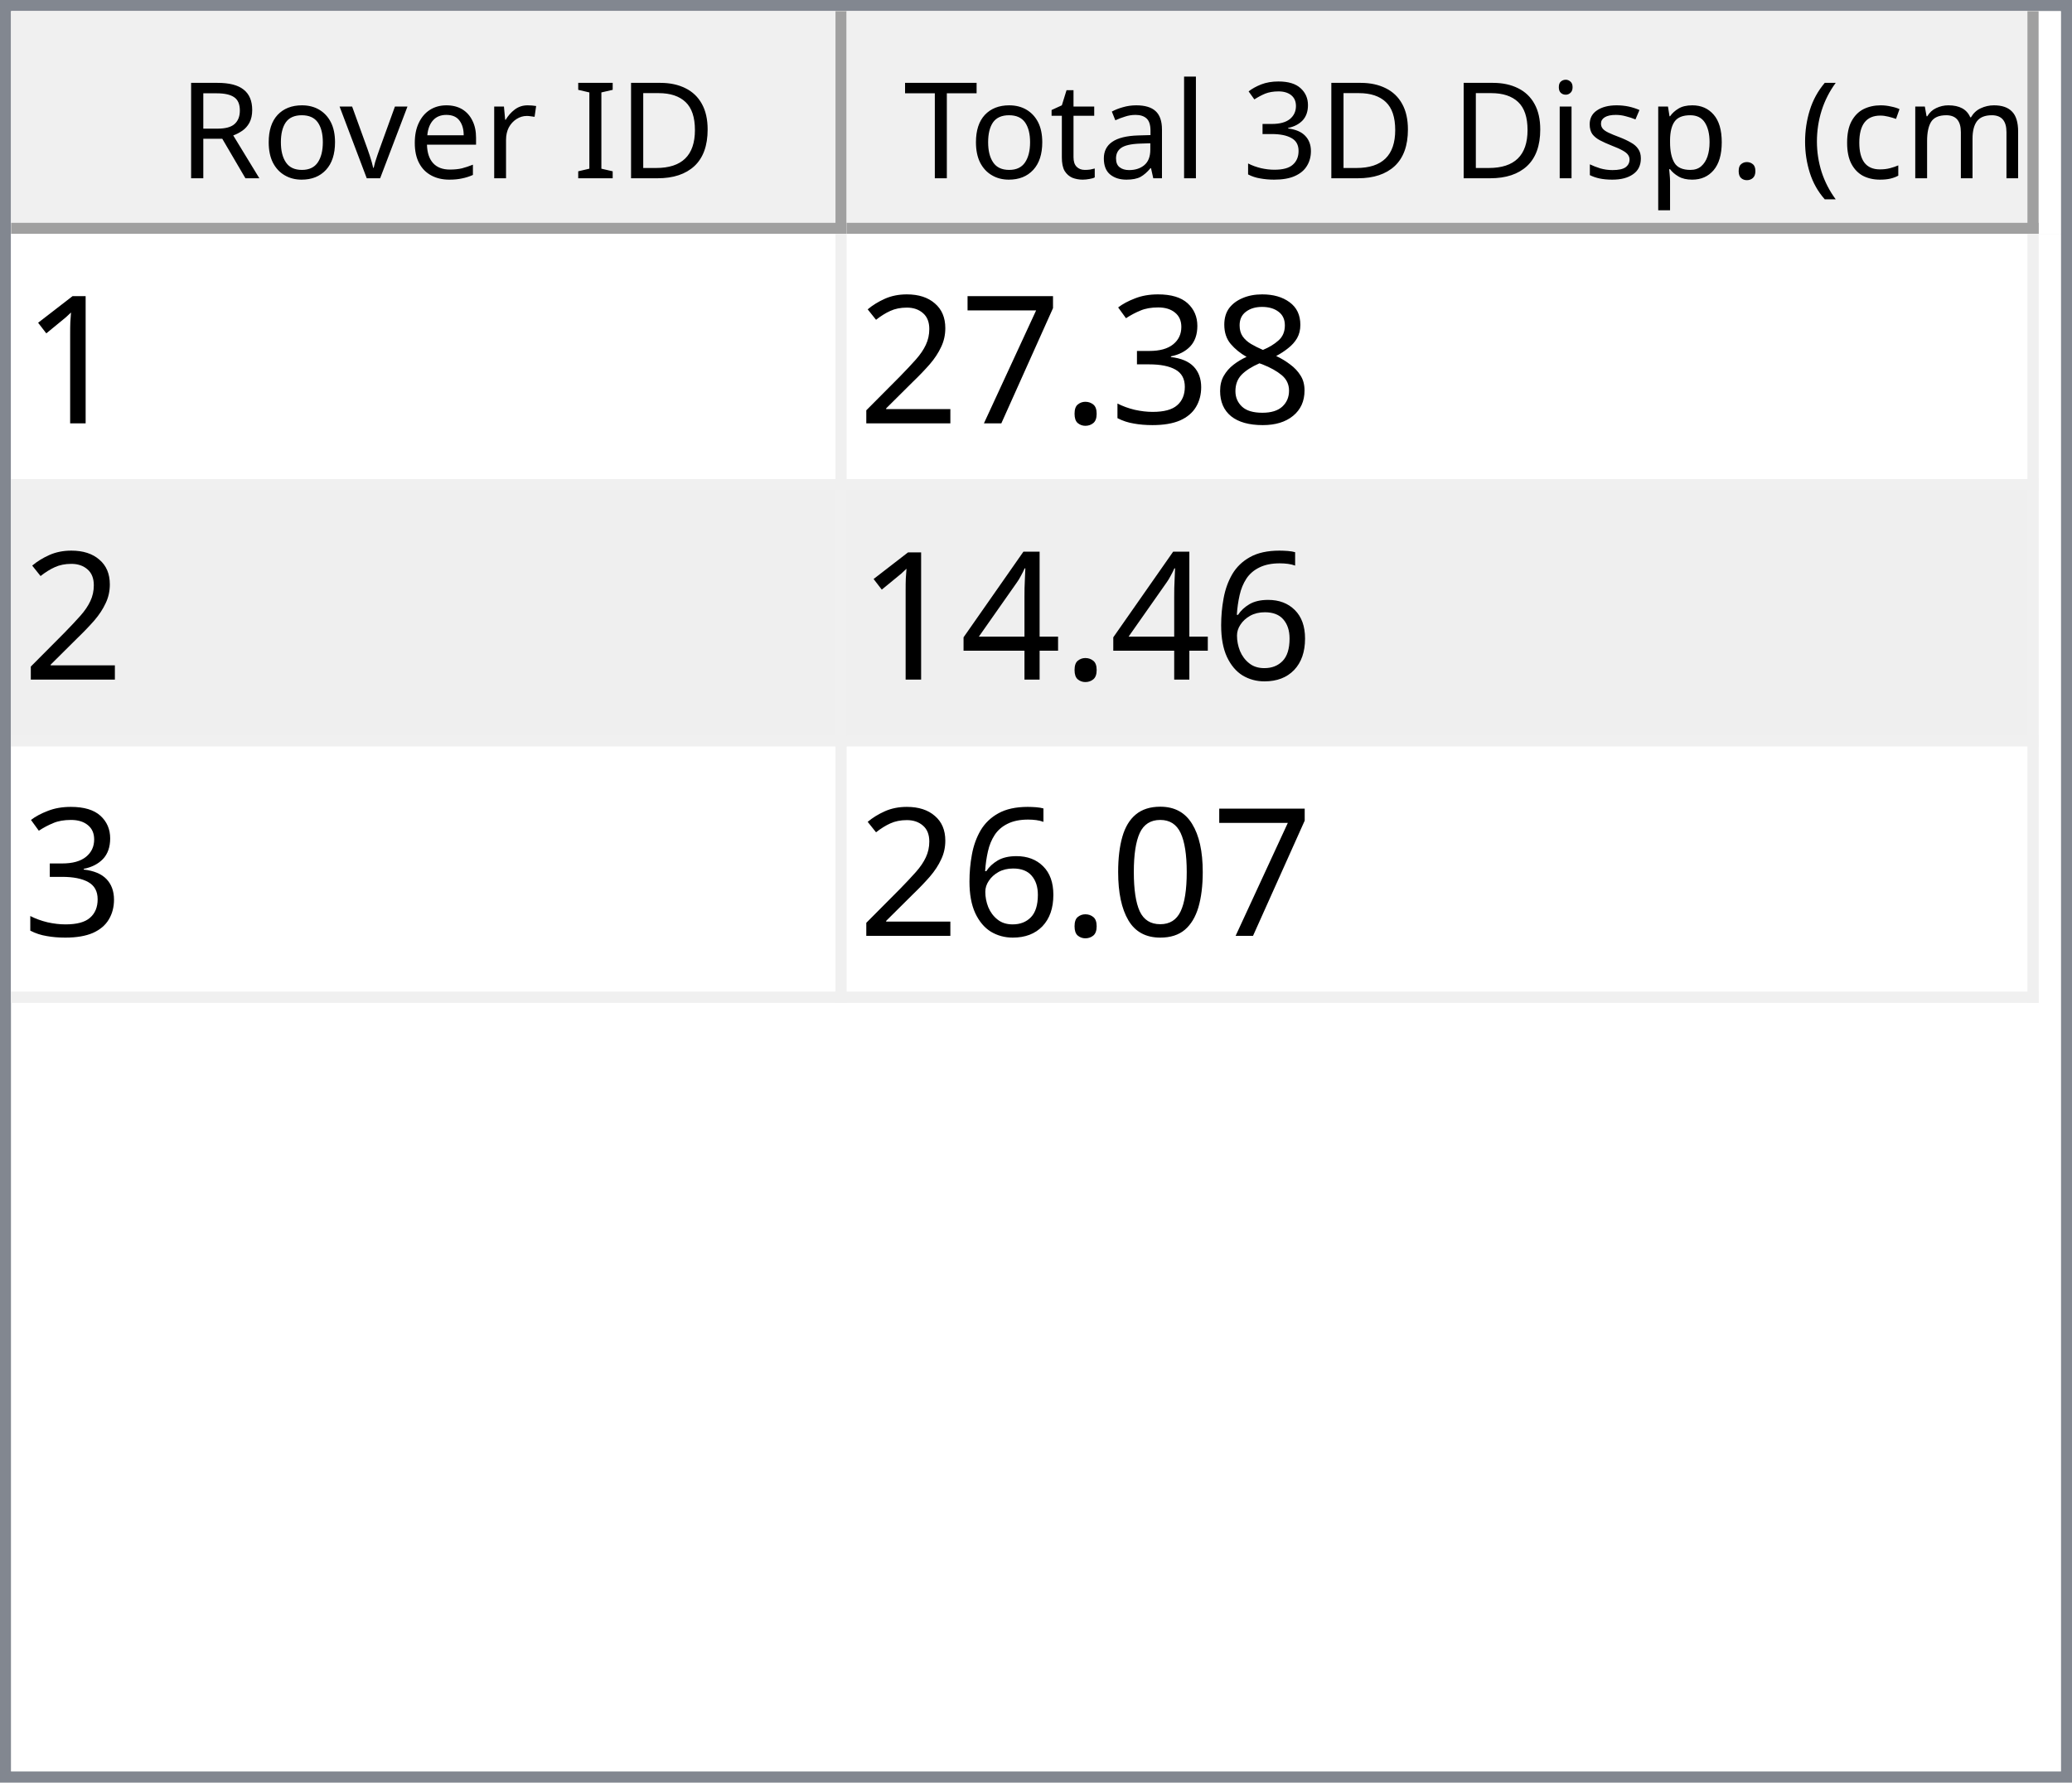
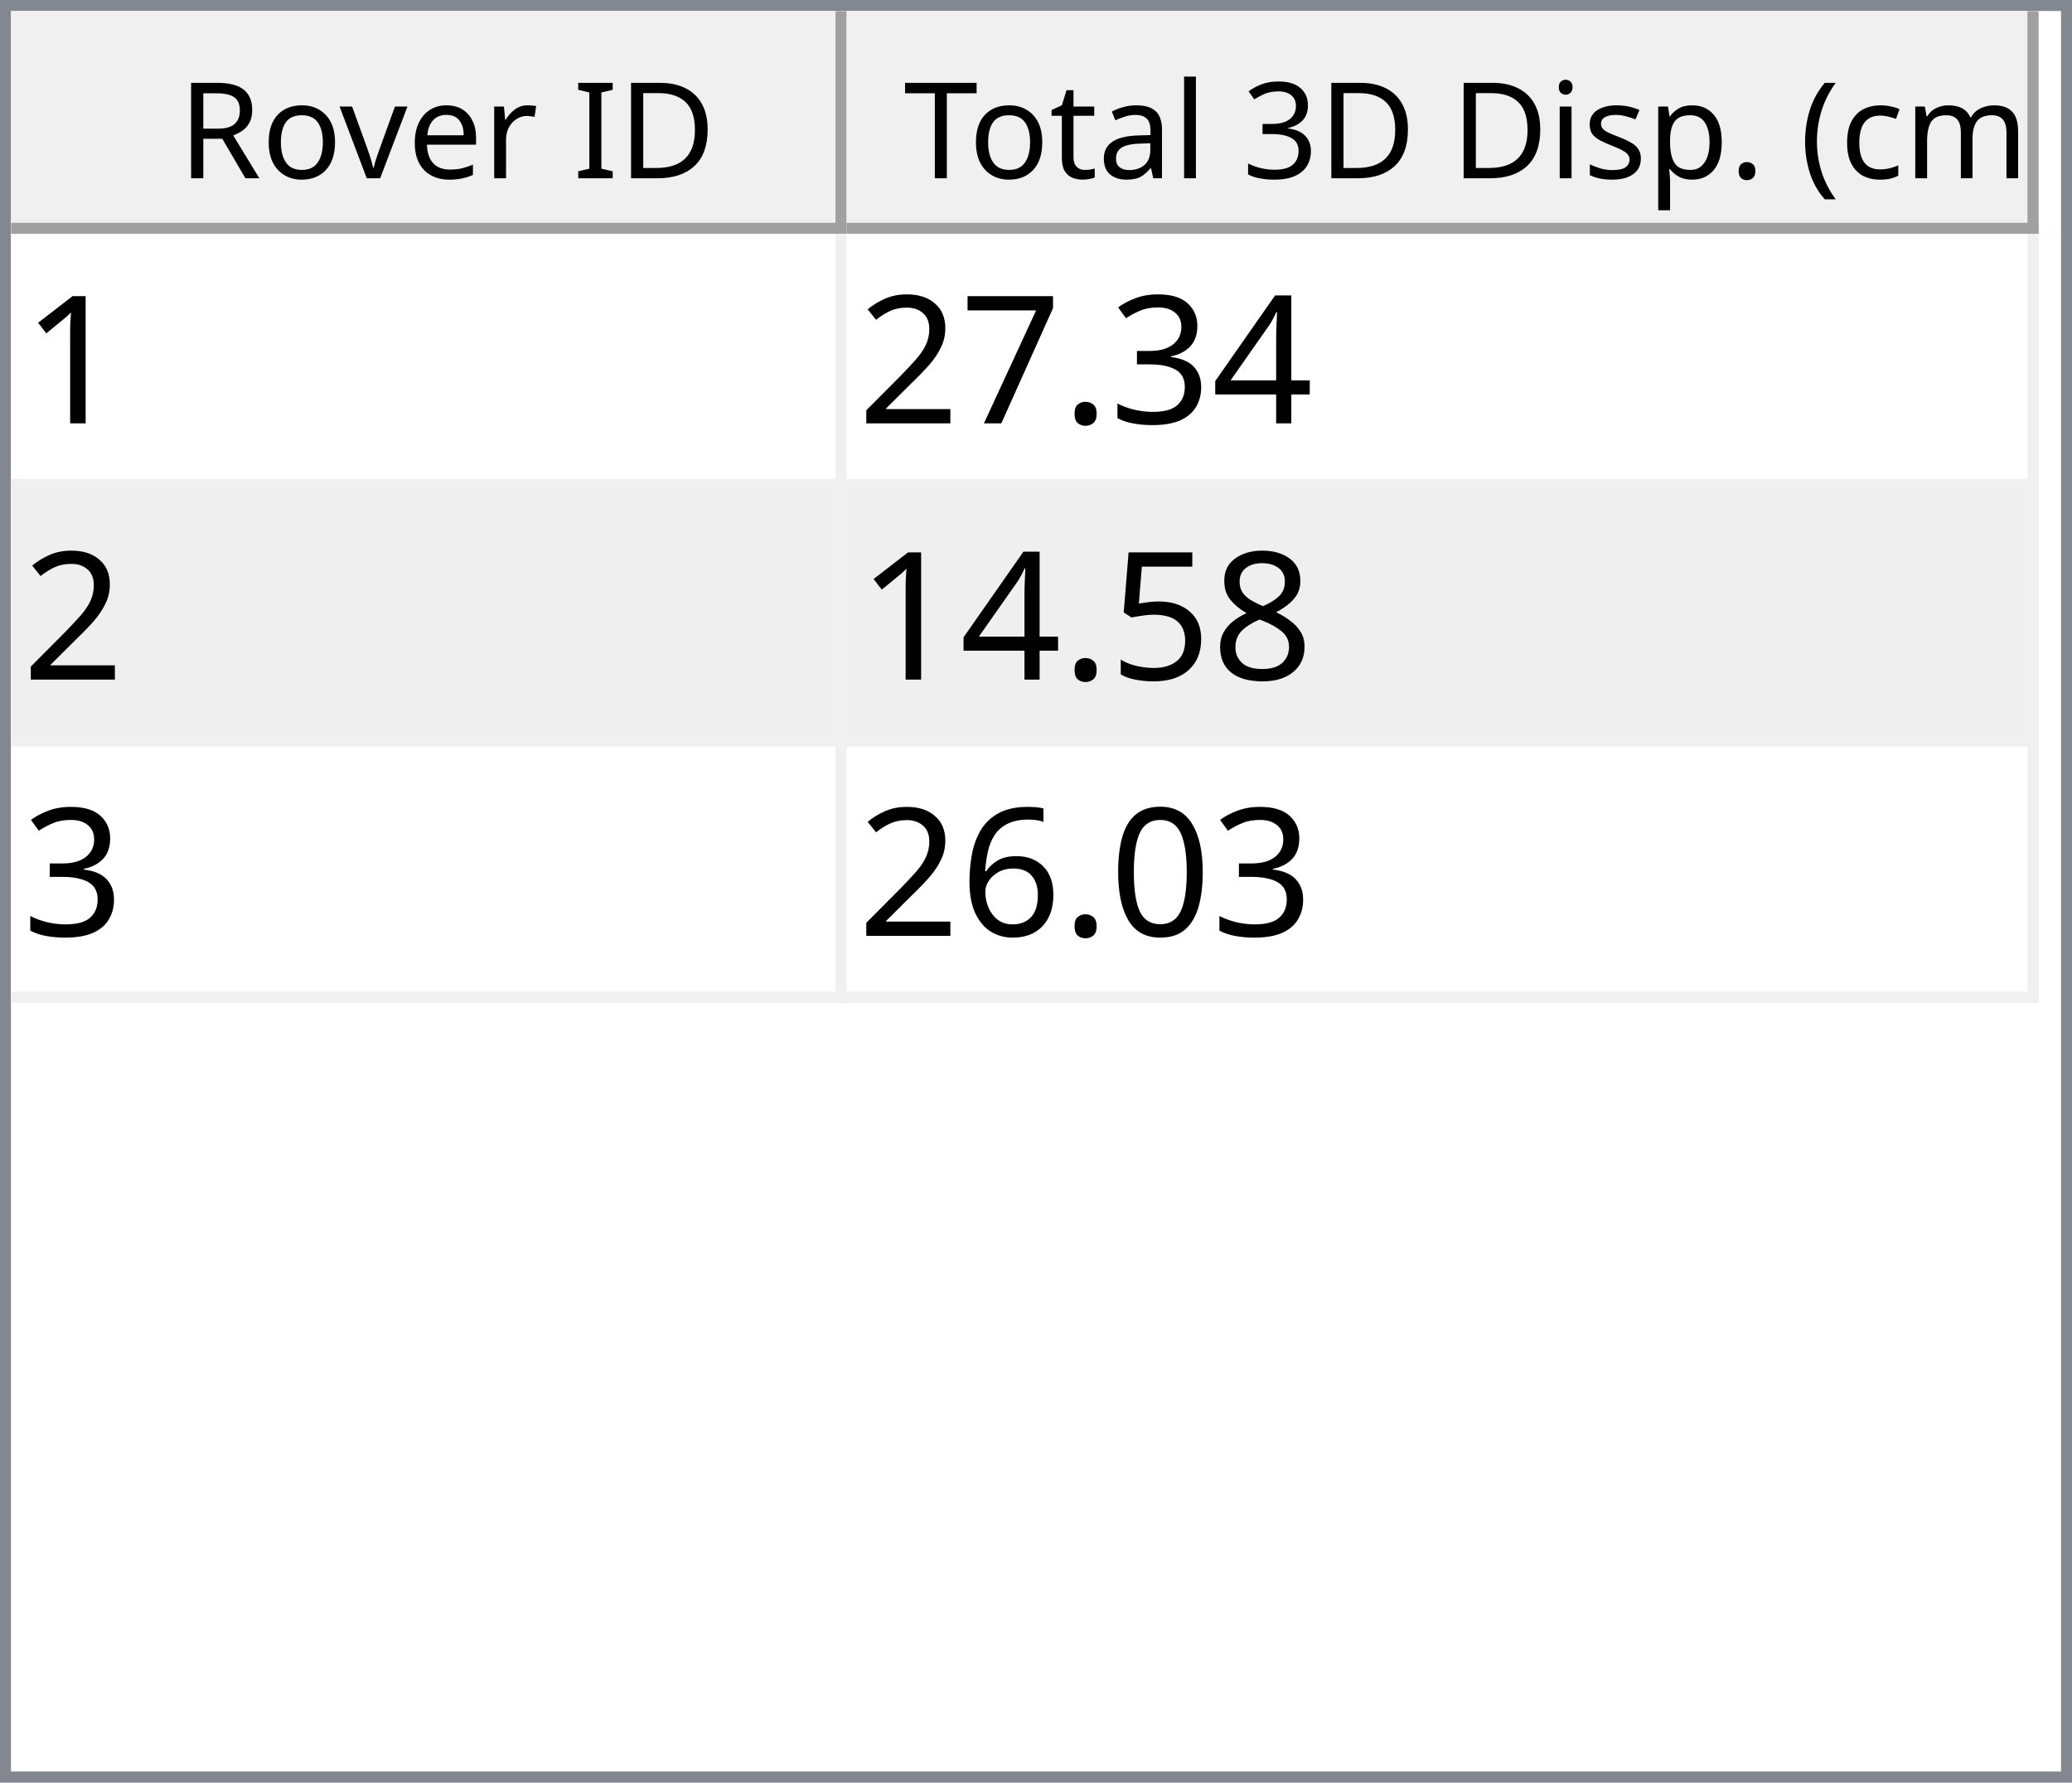
<svg xmlns="http://www.w3.org/2000/svg" style="fill-opacity:1; color-rendering:auto; color-interpolation:auto; text-rendering:auto; stroke:black; stroke-linecap:square; stroke-miterlimit:10; shape-rendering:auto; stroke-opacity:1; fill:black; stroke-dasharray:none; font-weight:normal; stroke-width:1; font-family:'Dialog'; font-style:normal; stroke-linejoin:miter; font-size:12px; stroke-dashoffset:0; image-rendering:auto;" width="186" height="160">
  <defs id="genericDefs" />
  <g>
    <defs id="defs1">
      <clipPath clipPathUnits="userSpaceOnUse" id="clipPath1">
        <path d="M0 0 L186 0 L186 160 L0 160 L0 0 Z" />
      </clipPath>
      <clipPath clipPathUnits="userSpaceOnUse" id="clipPath2">
        <path d="M0 0 L0 160 L186 160 L186 0 Z" />
      </clipPath>
      <clipPath clipPathUnits="userSpaceOnUse" id="clipPath3">
        <path d="M0 0 L0 20 L184 20 L184 0 Z" />
      </clipPath>
      <clipPath clipPathUnits="userSpaceOnUse" id="clipPath4">
        <path d="M0 0 L0 20 L75 20 L75 0 Z" />
      </clipPath>
      <clipPath clipPathUnits="userSpaceOnUse" id="clipPath5">
        <path d="M1 1 L1 19 L74 19 L74 1 Z" />
      </clipPath>
      <clipPath clipPathUnits="userSpaceOnUse" id="clipPath6">
        <path d="M0 0 L0 18 L73 18 L73 0 Z" />
      </clipPath>
      <clipPath clipPathUnits="userSpaceOnUse" id="clipPath7">
        <path d="M-0.5 -0.5 L-0.5 19.5 L74.5 19.5 L74.5 -0.5 Z" />
      </clipPath>
      <clipPath clipPathUnits="userSpaceOnUse" id="clipPath8">
        <path d="M0 0 L0 20 L107 20 L107 0 Z" />
      </clipPath>
      <clipPath clipPathUnits="userSpaceOnUse" id="clipPath9">
        <path d="M1 1 L1 19 L106 19 L106 1 Z" />
      </clipPath>
      <clipPath clipPathUnits="userSpaceOnUse" id="clipPath10">
        <path d="M0 0 L0 18 L105 18 L105 0 Z" />
      </clipPath>
      <clipPath clipPathUnits="userSpaceOnUse" id="clipPath11">
        <path d="M-0.5 -0.5 L-0.5 19.5 L106.5 19.5 L106.5 -0.5 Z" />
      </clipPath>
      <clipPath clipPathUnits="userSpaceOnUse" id="clipPath12">
        <path d="M0 0 L0 138 L184 138 L184 0 Z" />
      </clipPath>
      <clipPath clipPathUnits="userSpaceOnUse" id="clipPath13">
        <path d="M0 0 L0 69 L182 69 L182 0 Z" />
      </clipPath>
      <clipPath clipPathUnits="userSpaceOnUse" id="clipPath14">
        <path d="M-0.5 -0.5 L-0.5 68.5 L181.5 68.5 L181.5 -0.5 Z" />
      </clipPath>
      <clipPath clipPathUnits="userSpaceOnUse" id="clipPath15">
        <path d="M0 0 L0 22 L74 22 L74 0 Z" />
      </clipPath>
      <clipPath clipPathUnits="userSpaceOnUse" id="clipPath16">
        <path d="M0 0 L0 22 L106 22 L106 0 Z" />
      </clipPath>
      <font horiz-adv-x="64.551" id="font1">
        <font-face ascent="107.91" descent="25.098" units-per-em="100" style="font-style:normal; font-family:Segoe UI; font-weight:normal;" />
        <missing-glyph horiz-adv-x="64.551" d="M8.109 0 L8.109 68.266 L56.453 68.266 L56.453 0 L8.109 0 ZM15.328 7.234 L49.219 7.234 L49.219 61.031 L15.328 61.031 L15.328 7.234 Z" />
        <glyph unicode="D" horiz-adv-x="70.117" d="M9.188 0 L9.188 70.016 L28.516 70.016 Q65.531 70.016 65.531 35.891 Q65.531 19.672 55.25 9.836 Q44.969 0 27.734 0 L9.188 0 ZM17.391 62.594 L17.391 7.422 L27.828 7.422 Q41.609 7.422 49.273 14.797 Q56.938 22.172 56.938 35.688 Q56.938 62.594 28.328 62.594 L17.391 62.594 Z" />
        <glyph unicode="I" horiz-adv-x="26.611" d="M17.391 0 L9.188 0 L9.188 70.016 L17.391 70.016 L17.391 0 Z" />
        <glyph unicode=" " horiz-adv-x="27.393" d="" />
        <glyph unicode="r" horiz-adv-x="34.766" d="M34.188 41.891 Q32.078 43.5 28.125 43.5 Q23 43.5 19.555 38.672 Q16.109 33.844 16.109 25.484 L16.109 0 L8.109 0 L8.109 50 L16.109 50 L16.109 39.703 L16.312 39.703 Q18.016 44.969 21.531 47.922 Q25.047 50.875 29.391 50.875 Q32.516 50.875 34.188 50.203 L34.188 41.891 Z" />
        <glyph unicode="e" horiz-adv-x="52.295" d="M48.297 23 L12.984 23 Q13.188 14.656 17.484 10.109 Q21.781 5.562 29.297 5.562 Q37.75 5.562 44.828 11.141 L44.828 3.609 Q38.234 -1.172 27.391 -1.172 Q16.797 -1.172 10.742 5.641 Q4.688 12.453 4.688 24.812 Q4.688 36.469 11.305 43.82 Q17.922 51.172 27.734 51.172 Q37.547 51.172 42.922 44.828 Q48.297 38.484 48.297 27.203 L48.297 23 ZM40.094 29.781 Q40.047 36.719 36.75 40.578 Q33.453 44.438 27.594 44.438 Q21.922 44.438 17.969 40.383 Q14.016 36.328 13.094 29.781 L40.094 29.781 Z" />
        <glyph unicode="v" horiz-adv-x="47.9" d="M47.406 50 L27.484 0 L19.625 0 L0.688 50 L9.469 50 L22.172 13.672 Q23.578 9.672 23.922 6.688 L24.125 6.688 Q24.609 10.453 25.688 13.484 L38.969 50 L47.406 50 Z" />
        <glyph unicode="o" horiz-adv-x="58.594" d="M29 -1.172 Q17.922 -1.172 11.305 5.836 Q4.688 12.844 4.688 24.422 Q4.688 37.016 11.57 44.094 Q18.453 51.172 30.172 51.172 Q41.359 51.172 47.633 44.289 Q53.906 37.406 53.906 25.203 Q53.906 13.234 47.141 6.031 Q40.375 -1.172 29 -1.172 ZM29.594 44.438 Q21.875 44.438 17.383 39.188 Q12.891 33.938 12.891 24.703 Q12.891 15.828 17.43 10.695 Q21.969 5.562 29.594 5.562 Q37.359 5.562 41.531 10.594 Q45.703 15.625 45.703 24.906 Q45.703 34.281 41.531 39.359 Q37.359 44.438 29.594 44.438 Z" />
        <glyph unicode="R" horiz-adv-x="59.814" d="M59.375 0 L49.609 0 L37.891 19.625 Q36.281 22.359 34.766 24.289 Q33.25 26.219 31.664 27.438 Q30.078 28.656 28.25 29.219 Q26.422 29.781 24.125 29.781 L17.391 29.781 L17.391 0 L9.188 0 L9.188 70.016 L30.078 70.016 Q34.672 70.016 38.555 68.867 Q42.438 67.719 45.289 65.375 Q48.141 63.031 49.758 59.547 Q51.375 56.062 51.375 51.375 Q51.375 47.703 50.273 44.656 Q49.172 41.609 47.148 39.211 Q45.125 36.812 42.266 35.133 Q39.406 33.453 35.844 32.516 L35.844 32.328 Q37.594 31.547 38.891 30.547 Q40.188 29.547 41.359 28.18 Q42.531 26.812 43.68 25.078 Q44.828 23.344 46.234 21.047 L59.375 0 ZM17.391 62.594 L17.391 37.203 L28.516 37.203 Q31.594 37.203 34.203 38.133 Q36.812 39.062 38.719 40.797 Q40.625 42.531 41.703 45.047 Q42.781 47.562 42.781 50.688 Q42.781 56.297 39.141 59.445 Q35.5 62.594 28.609 62.594 L17.391 62.594 Z" />
        <glyph unicode=")" horiz-adv-x="30.176" d="M8.297 -15.922 L1.172 -15.922 Q16.406 2.344 16.406 26.812 Q16.406 51.469 1.078 70.016 L8.297 70.016 Q23.531 52.156 23.531 26.703 Q23.531 1.375 8.297 -15.922 Z" />
        <glyph unicode="m" horiz-adv-x="86.133" d="M79.109 0 L71.094 0 L71.094 28.719 Q71.094 37.016 68.531 40.727 Q65.969 44.438 59.906 44.438 Q54.781 44.438 51.195 39.75 Q47.609 35.062 47.609 28.516 L47.609 0 L39.594 0 L39.594 29.688 Q39.594 44.438 28.219 44.438 Q22.953 44.438 19.531 40.016 Q16.109 35.594 16.109 28.516 L16.109 0 L8.109 0 L8.109 50 L16.109 50 L16.109 42.094 L16.312 42.094 Q21.625 51.172 31.844 51.172 Q36.969 51.172 40.773 48.312 Q44.578 45.453 46 40.828 Q51.562 51.172 62.594 51.172 Q79.109 51.172 79.109 30.812 L79.109 0 Z" />
        <glyph unicode="c" horiz-adv-x="46.191" d="M42.188 2.297 Q36.422 -1.172 28.516 -1.172 Q17.828 -1.172 11.258 5.789 Q4.688 12.75 4.688 23.828 Q4.688 36.188 11.766 43.68 Q18.844 51.172 30.672 51.172 Q37.25 51.172 42.281 48.734 L42.281 40.531 Q36.719 44.438 30.375 44.438 Q22.703 44.438 17.797 38.945 Q12.891 33.453 12.891 24.516 Q12.891 15.719 17.508 10.641 Q22.125 5.562 29.891 5.562 Q36.422 5.562 42.188 9.906 L42.188 2.297 Z" />
        <glyph unicode="(" horiz-adv-x="30.176" d="M29.109 -15.922 L21.969 -15.922 Q6.844 1.375 6.844 26.703 Q6.844 52.156 21.969 70.016 L29.203 70.016 Q13.875 51.469 13.875 26.812 Q13.875 2.344 29.109 -15.922 Z" />
        <glyph unicode="." horiz-adv-x="21.68" d="M10.891 -1.078 Q8.641 -1.078 7.055 0.539 Q5.469 2.156 5.469 4.391 Q5.469 6.641 7.055 8.273 Q8.641 9.906 10.891 9.906 Q13.188 9.906 14.797 8.273 Q16.406 6.641 16.406 4.391 Q16.406 2.156 14.797 0.539 Q13.188 -1.078 10.891 -1.078 Z" />
        <glyph unicode="p" horiz-adv-x="58.789" d="M16.312 7.234 L16.109 7.234 L16.109 -23 L8.109 -23 L8.109 50 L16.109 50 L16.109 41.219 L16.312 41.219 Q22.219 51.172 33.594 51.172 Q43.266 51.172 48.688 44.461 Q54.109 37.75 54.109 26.469 Q54.109 13.922 48 6.375 Q41.891 -1.172 31.297 -1.172 Q21.578 -1.172 16.312 7.234 ZM16.109 27.391 L16.109 20.406 Q16.109 14.203 20.141 9.883 Q24.172 5.562 30.375 5.562 Q37.641 5.562 41.773 11.133 Q45.906 16.703 45.906 26.609 Q45.906 34.969 42.047 39.703 Q38.188 44.438 31.594 44.438 Q24.609 44.438 20.359 39.578 Q16.109 34.719 16.109 27.391 Z" />
        <glyph unicode="s" horiz-adv-x="42.432" d="M5.078 1.812 L5.078 10.406 Q11.625 5.562 19.484 5.562 Q30.031 5.562 30.031 12.594 Q30.031 14.594 29.125 15.992 Q28.219 17.391 26.68 18.461 Q25.141 19.531 23.07 20.383 Q21 21.234 18.609 22.172 Q15.281 23.484 12.766 24.828 Q10.25 26.172 8.57 27.859 Q6.891 29.547 6.031 31.695 Q5.172 33.844 5.172 36.719 Q5.172 40.234 6.789 42.945 Q8.406 45.656 11.086 47.484 Q13.766 49.312 17.211 50.242 Q20.656 51.172 24.312 51.172 Q30.812 51.172 35.938 48.922 L35.938 40.828 Q30.422 44.438 23.25 44.438 Q21 44.438 19.195 43.922 Q17.391 43.406 16.094 42.477 Q14.797 41.547 14.086 40.258 Q13.375 38.969 13.375 37.406 Q13.375 35.453 14.086 34.133 Q14.797 32.812 16.164 31.789 Q17.531 30.766 19.484 29.938 Q21.438 29.109 23.922 28.125 Q27.25 26.859 29.883 25.516 Q32.516 24.172 34.375 22.484 Q36.234 20.797 37.234 18.602 Q38.234 16.406 38.234 13.375 Q38.234 9.672 36.602 6.938 Q34.969 4.203 32.234 2.398 Q29.5 0.594 25.93 -0.289 Q22.359 -1.172 18.453 -1.172 Q10.75 -1.172 5.078 1.812 Z" />
        <glyph unicode="i" horiz-adv-x="24.219" d="M12.203 62.703 Q10.062 62.703 8.547 64.164 Q7.031 65.625 7.031 67.875 Q7.031 70.125 8.547 71.609 Q10.062 73.094 12.203 73.094 Q14.406 73.094 15.945 71.609 Q17.484 70.125 17.484 67.875 Q17.484 65.719 15.945 64.211 Q14.406 62.703 12.203 62.703 ZM16.109 0 L8.109 0 L8.109 50 L16.109 50 L16.109 0 Z" />
        <glyph unicode="3" horiz-adv-x="53.906" d="M46.531 19.828 Q46.531 15.094 44.75 11.211 Q42.969 7.328 39.719 4.57 Q36.469 1.812 31.93 0.297 Q27.391 -1.219 21.922 -1.219 Q11.922 -1.219 6 2.594 L6 11.188 Q13.094 5.609 22.219 5.609 Q25.875 5.609 28.828 6.539 Q31.781 7.469 33.906 9.227 Q36.031 10.984 37.18 13.477 Q38.328 15.969 38.328 19.094 Q38.328 32.812 18.797 32.812 L12.984 32.812 L12.984 39.594 L18.5 39.594 Q35.797 39.594 35.797 52.484 Q35.797 64.406 22.609 64.406 Q15.188 64.406 8.688 59.422 L8.688 67.188 Q15.375 71.188 24.609 71.188 Q29 71.188 32.57 69.969 Q36.141 68.75 38.68 66.555 Q41.219 64.359 42.609 61.281 Q44 58.203 44 54.5 Q44 40.672 30.031 36.719 L30.031 36.531 Q33.594 36.141 36.625 34.797 Q39.656 33.453 41.852 31.305 Q44.047 29.156 45.289 26.25 Q46.531 23.344 46.531 19.828 Z" />
        <glyph unicode="l" horiz-adv-x="24.219" d="M16.109 0 L8.109 0 L8.109 74.031 L16.109 74.031 L16.109 0 Z" />
        <glyph unicode="a" horiz-adv-x="50.879" d="M43.891 0 L35.891 0 L35.891 7.812 L35.688 7.812 Q30.469 -1.172 20.312 -1.172 Q12.844 -1.172 8.617 2.781 Q4.391 6.734 4.391 13.281 Q4.391 27.297 20.906 29.594 L35.891 31.688 Q35.891 44.438 25.594 44.438 Q16.547 44.438 9.281 38.281 L9.281 46.484 Q16.656 51.172 26.266 51.172 Q43.891 51.172 43.891 32.516 L43.891 0 ZM35.891 25.297 L23.828 23.641 Q18.266 22.859 15.43 20.875 Q12.594 18.891 12.594 13.875 Q12.594 10.203 15.211 7.883 Q17.828 5.562 22.172 5.562 Q28.125 5.562 32.008 9.742 Q35.891 13.922 35.891 20.312 L35.891 25.297 Z" />
        <glyph unicode="t" horiz-adv-x="33.887" d="M31.297 0.484 Q28.469 -1.078 23.828 -1.078 Q10.688 -1.078 10.688 13.578 L10.688 43.172 L2.094 43.172 L2.094 50 L10.688 50 L10.688 62.203 L18.703 64.797 L18.703 50 L31.297 50 L31.297 43.172 L18.703 43.172 L18.703 14.984 Q18.703 9.969 20.414 7.82 Q22.125 5.672 26.078 5.672 Q29.109 5.672 31.297 7.328 L31.297 0.484 Z" />
        <glyph unicode="T" horiz-adv-x="52.393" d="M50.594 62.594 L30.375 62.594 L30.375 0 L22.172 0 L22.172 62.594 L2 62.594 L2 70.016 L50.594 70.016 L50.594 62.594 Z" />
      </font>
      <font horiz-adv-x="75.0" id="font2">
        <font-face ascent="100.537" descent="21.973" units-per-em="100" style="font-style:normal; font-family:sans-serif; font-weight:normal;" />
        <missing-glyph horiz-adv-x="75.0" d="M12.5 0 L12.5 62.5 L62.5 62.5 L62.5 0 L12.5 0 ZM14.062 1.562 L60.938 1.562 L60.938 60.938 L14.062 60.938 L14.062 1.562 Z" />
        <glyph unicode="1" horiz-adv-x="55.615" d="M37.25 0 L28.469 0 L28.469 56 Q25.297 52.984 20.141 49.953 Q14.984 46.922 10.891 45.406 L10.891 53.906 Q18.266 57.375 23.781 62.305 Q29.297 67.234 31.594 71.875 L37.25 71.875 L37.25 0 Z" />
-         <glyph unicode="8" horiz-adv-x="55.615" d="M17.672 38.812 Q12.203 40.828 9.57 44.539 Q6.938 48.25 6.938 53.422 Q6.938 61.234 12.555 66.555 Q18.172 71.875 27.484 71.875 Q36.859 71.875 42.578 66.43 Q48.297 60.984 48.297 53.172 Q48.297 48.188 45.68 44.508 Q43.062 40.828 37.75 38.812 Q44.344 36.672 47.781 31.883 Q51.219 27.094 51.219 20.453 Q51.219 11.281 44.727 5.031 Q38.234 -1.219 27.641 -1.219 Q17.047 -1.219 10.547 5.055 Q4.047 11.328 4.047 20.703 Q4.047 27.688 7.594 32.398 Q11.141 37.109 17.672 38.812 ZM15.922 53.719 Q15.922 48.641 19.195 45.414 Q22.469 42.188 27.688 42.188 Q32.766 42.188 36.016 45.383 Q39.266 48.578 39.266 53.219 Q39.266 58.062 35.914 61.359 Q32.562 64.656 27.594 64.656 Q22.562 64.656 19.242 61.43 Q15.922 58.203 15.922 53.719 ZM13.094 20.656 Q13.094 16.891 14.875 13.375 Q16.656 9.859 20.172 7.93 Q23.688 6 27.734 6 Q34.031 6 38.133 10.055 Q42.234 14.109 42.234 20.359 Q42.234 26.703 38.016 30.859 Q33.797 35.016 27.438 35.016 Q21.234 35.016 17.164 30.914 Q13.094 26.812 13.094 20.656 Z" />
+         <glyph unicode="4" horiz-adv-x="55.615" d="M32.328 0 L32.328 17.141 L1.266 17.141 L1.266 25.203 L33.938 71.578 L41.109 71.578 L41.109 25.203 L50.781 25.203 L50.781 17.141 L41.109 17.141 L41.109 0 L32.328 0 ZM32.328 25.203 L32.328 57.469 L9.906 25.203 L32.328 25.203 Z" />
        <glyph unicode="3" horiz-adv-x="55.615" d="M4.203 18.891 L12.984 20.062 Q14.5 12.594 18.141 9.297 Q21.781 6 27 6 Q33.203 6 37.477 10.297 Q41.75 14.594 41.75 20.953 Q41.75 27 37.797 30.93 Q33.844 34.859 27.734 34.859 Q25.25 34.859 21.531 33.891 L22.516 41.609 Q23.391 41.5 23.922 41.5 Q29.547 41.5 34.039 44.43 Q38.531 47.359 38.531 53.469 Q38.531 58.297 35.258 61.477 Q31.984 64.656 26.812 64.656 Q21.688 64.656 18.266 61.43 Q14.844 58.203 13.875 51.766 L5.078 53.328 Q6.688 62.156 12.398 67.016 Q18.109 71.875 26.609 71.875 Q32.469 71.875 37.398 69.359 Q42.328 66.844 44.945 62.5 Q47.562 58.156 47.562 53.266 Q47.562 48.641 45.07 44.828 Q42.578 41.016 37.703 38.766 Q44.047 37.312 47.562 32.695 Q51.078 28.078 51.078 21.141 Q51.078 11.766 44.242 5.25 Q37.406 -1.266 26.953 -1.266 Q17.531 -1.266 11.305 4.352 Q5.078 9.969 4.203 18.891 Z" />
        <glyph unicode="." horiz-adv-x="27.783" d="M9.078 0 L9.078 10.016 L19.094 10.016 L19.094 0 L9.078 0 Z" />
        <glyph unicode="7" horiz-adv-x="55.615" d="M4.734 62.203 L4.734 70.656 L51.078 70.656 L51.078 63.812 Q44.234 56.547 37.523 44.484 Q30.812 32.422 27.156 19.672 Q24.516 10.688 23.781 0 L14.75 0 Q14.891 8.453 18.062 20.414 Q21.234 32.375 27.172 43.484 Q33.109 54.594 39.797 62.203 L4.734 62.203 Z" />
        <glyph unicode="2" horiz-adv-x="55.615" d="M50.344 8.453 L50.344 0 L3.031 0 Q2.938 3.172 4.047 6.109 Q5.859 10.938 9.836 15.625 Q13.812 20.312 21.344 26.469 Q33.016 36.031 37.117 41.625 Q41.219 47.219 41.219 52.203 Q41.219 57.422 37.477 61.008 Q33.734 64.594 27.734 64.594 Q21.391 64.594 17.578 60.789 Q13.766 56.984 13.719 50.25 L4.688 51.172 Q5.609 61.281 11.664 66.578 Q17.719 71.875 27.938 71.875 Q38.234 71.875 44.242 66.164 Q50.25 60.453 50.25 52 Q50.25 47.703 48.492 43.555 Q46.734 39.406 42.656 34.812 Q38.578 30.219 29.109 22.219 Q21.188 15.578 18.945 13.211 Q16.703 10.844 15.234 8.453 L50.344 8.453 Z" />
+         <glyph unicode="8" horiz-adv-x="55.615" d="M17.672 38.812 Q12.203 40.828 9.57 44.539 Q6.938 48.25 6.938 53.422 Q6.938 61.234 12.555 66.555 Q18.172 71.875 27.484 71.875 Q36.859 71.875 42.578 66.43 Q48.297 60.984 48.297 53.172 Q48.297 48.188 45.68 44.508 Q43.062 40.828 37.75 38.812 Q44.344 36.672 47.781 31.883 Q51.219 27.094 51.219 20.453 Q51.219 11.281 44.727 5.031 Q38.234 -1.219 27.641 -1.219 Q17.047 -1.219 10.547 5.055 Q4.047 11.328 4.047 20.703 Q4.047 27.688 7.594 32.398 Q11.141 37.109 17.672 38.812 ZM15.922 53.719 Q15.922 48.641 19.195 45.414 Q22.469 42.188 27.688 42.188 Q32.766 42.188 36.016 45.383 Q39.266 48.578 39.266 53.219 Q39.266 58.062 35.914 61.359 Q32.562 64.656 27.594 64.656 Q22.562 64.656 19.242 61.43 Q15.922 58.203 15.922 53.719 ZM13.094 20.656 Q13.094 16.891 14.875 13.375 Q16.656 9.859 20.172 7.93 Q23.688 6 27.734 6 Q34.031 6 38.133 10.055 Q42.234 14.109 42.234 20.359 Q42.234 26.703 38.016 30.859 Q33.797 35.016 27.438 35.016 Q21.234 35.016 17.164 30.914 Q13.094 26.812 13.094 20.656 Z" />
+         <glyph unicode="5" horiz-adv-x="55.615" d="M4.156 18.75 L13.375 19.531 Q14.406 12.797 18.141 9.398 Q21.875 6 27.156 6 Q33.5 6 37.891 10.789 Q42.281 15.578 42.281 23.484 Q42.281 31 38.062 35.352 Q33.844 39.703 27 39.703 Q22.75 39.703 19.336 37.773 Q15.922 35.844 13.969 32.766 L5.719 33.844 L12.641 70.609 L48.25 70.609 L48.25 62.203 L19.672 62.203 L15.828 42.969 Q22.266 47.469 29.344 47.469 Q38.719 47.469 45.164 40.969 Q51.609 34.469 51.609 24.266 Q51.609 14.547 45.953 7.469 Q39.062 -1.219 27.156 -1.219 Q17.391 -1.219 11.211 4.25 Q5.031 9.719 4.156 18.75 Z" />
+         <glyph unicode="0" horiz-adv-x="55.615" d="M4.156 35.297 Q4.156 48 6.766 55.742 Q9.375 63.484 14.523 67.68 Q19.672 71.875 27.484 71.875 Q33.25 71.875 37.594 69.555 Q41.938 67.234 44.773 62.867 Q47.609 58.5 49.219 52.227 Q50.828 45.953 50.828 35.297 Q50.828 22.703 48.242 14.969 Q45.656 7.234 40.508 3.008 Q35.359 -1.219 27.484 -1.219 Q17.141 -1.219 11.234 6.203 Q4.156 15.141 4.156 35.297 ZM13.188 35.297 Q13.188 17.672 17.312 11.836 Q21.438 6 27.484 6 Q33.547 6 37.672 11.859 Q41.797 17.719 41.797 35.297 Q41.797 52.984 37.672 58.789 Q33.547 64.594 27.391 64.594 Q21.344 64.594 17.719 59.469 Q13.188 52.938 13.188 35.297 Z" />
        <glyph unicode="6" horiz-adv-x="55.615" d="M49.75 54.047 L41.016 53.375 Q39.844 58.547 37.703 60.891 Q34.125 64.656 28.906 64.656 Q24.703 64.656 21.531 62.312 Q17.391 59.281 14.992 53.469 Q12.594 47.656 12.5 36.922 Q15.672 41.75 20.266 44.094 Q24.859 46.438 29.891 46.438 Q38.672 46.438 44.852 39.969 Q51.031 33.5 51.031 23.25 Q51.031 16.5 48.125 10.719 Q45.219 4.938 40.141 1.859 Q35.062 -1.219 28.609 -1.219 Q17.625 -1.219 10.695 6.859 Q3.766 14.938 3.766 33.5 Q3.766 54.25 11.422 63.672 Q18.109 71.875 29.438 71.875 Q37.891 71.875 43.289 67.141 Q48.688 62.406 49.75 54.047 ZM13.875 23.188 Q13.875 18.656 15.797 14.508 Q17.719 10.359 21.188 8.18 Q24.656 6 28.469 6 Q34.031 6 38.039 10.492 Q42.047 14.984 42.047 22.703 Q42.047 30.125 38.086 34.398 Q34.125 38.672 28.125 38.672 Q22.172 38.672 18.023 34.398 Q13.875 30.125 13.875 23.188 Z" />
-         <glyph unicode="4" horiz-adv-x="55.615" d="M32.328 0 L32.328 17.141 L1.266 17.141 L1.266 25.203 L33.938 71.578 L41.109 71.578 L41.109 25.203 L50.781 25.203 L50.781 17.141 L41.109 17.141 L41.109 0 L32.328 0 ZM32.328 25.203 L32.328 57.469 L9.906 25.203 L32.328 25.203 Z" />
-         <glyph unicode="0" horiz-adv-x="55.615" d="M4.156 35.297 Q4.156 48 6.766 55.742 Q9.375 63.484 14.523 67.68 Q19.672 71.875 27.484 71.875 Q33.25 71.875 37.594 69.555 Q41.938 67.234 44.773 62.867 Q47.609 58.5 49.219 52.227 Q50.828 45.953 50.828 35.297 Q50.828 22.703 48.242 14.969 Q45.656 7.234 40.508 3.008 Q35.359 -1.219 27.484 -1.219 Q17.141 -1.219 11.234 6.203 Q4.156 15.141 4.156 35.297 ZM13.188 35.297 Q13.188 17.672 17.312 11.836 Q21.438 6 27.484 6 Q33.547 6 37.672 11.859 Q41.797 17.719 41.797 35.297 Q41.797 52.984 37.672 58.789 Q33.547 64.594 27.391 64.594 Q21.344 64.594 17.719 59.469 Q13.188 52.938 13.188 35.297 Z" />
      </font>
    </defs>
    <g style="fill:white; stroke:white;">
      <rect x="0" y="0" width="186" style="clip-path:url(#clipPath1); stroke:none;" height="160" />
    </g>
    <g style="fill:white; text-rendering:optimizeSpeed; color-rendering:optimizeSpeed; image-rendering:optimizeSpeed; shape-rendering:crispEdges; stroke:white; color-interpolation:sRGB;">
      <rect x="0" width="186" height="160" y="0" style="stroke:none;" />
      <path style="stroke:none;" d="M0 160 L186 160 L186 0 L0 0 Z" />
    </g>
    <g style="fill:rgb(240,240,240); font-family:'Segoe UI'; stroke:rgb(240,240,240);">
      <rect x="0" y="0" width="186" style="clip-path:url(#clipPath2); stroke:none;" height="160" />
    </g>
    <g style="fill:rgb(130,135,144); font-family:'Segoe UI'; stroke:rgb(130,135,144);">
      <path d="M0 0 L186 0 L186 160 L0 160 L0 0 ZM1 1 L185 1 L185 159 L1 159 L1 1 Z" style="fill-rule:evenodd; clip-path:url(#clipPath2); stroke:none;" />
    </g>
    <g style="fill:white; font-family:'Segoe UI'; stroke:white;" transform="translate(1,1)">
      <rect x="0" y="0" width="184" style="clip-path:url(#clipPath3); stroke:none;" height="20" />
    </g>
    <g style="fill:rgb(240,240,240); font-family:'Segoe UI'; stroke:rgb(240,240,240);" transform="translate(1,1)">
      <rect x="0" y="0" width="75" style="clip-path:url(#clipPath4); stroke:none;" height="20" />
    </g>
    <g style="font-family:'Segoe UI';" transform="translate(2,2)">
      <text x="14" xml:space="preserve" y="14" style="clip-path:url(#clipPath6); stroke:none;">Rover ID</text>
    </g>
    <g style="fill:rgb(160,160,160); font-family:'Segoe UI'; stroke:rgb(160,160,160); stroke-linejoin:bevel;" transform="translate(1.5,1.5)">
      <line x1="74" x2="74" y1="0" style="fill:none; clip-path:url(#clipPath7);" y2="19" />
    </g>
    <g style="fill:rgb(160,160,160); font-family:'Segoe UI'; stroke:rgb(160,160,160); stroke-linejoin:bevel;" transform="matrix(1,0,0,1,1,1) translate(0.5,0.5)">
      <line x1="0" x2="74" y1="19" style="fill:none; clip-path:url(#clipPath7);" y2="19" />
    </g>
    <g style="fill:rgb(240,240,240); font-family:'Segoe UI'; stroke:rgb(240,240,240);" transform="translate(76,1)">
      <rect x="0" y="0" width="107" style="clip-path:url(#clipPath8); stroke:none;" height="20" />
    </g>
    <g style="font-family:'Segoe UI';" transform="translate(77,2)">
      <text x="1" xml:space="preserve" y="14" style="clip-path:url(#clipPath10); stroke:none;"> Total 3D Disp. (cm)</text>
    </g>
    <g style="fill:rgb(160,160,160); font-family:'Segoe UI'; stroke:rgb(160,160,160); stroke-linejoin:bevel;" transform="translate(76.5,1.5)">
      <line x1="106" x2="106" y1="0" style="fill:none; clip-path:url(#clipPath11);" y2="19" />
    </g>
    <g style="fill:rgb(160,160,160); font-family:'Segoe UI'; stroke:rgb(160,160,160); stroke-linejoin:bevel;" transform="matrix(1,0,0,1,76,1) translate(0.5,0.5)">
      <line x1="0" x2="106" y1="19" style="fill:none; clip-path:url(#clipPath11);" y2="19" />
    </g>
    <g style="fill:white; font-family:'Segoe UI'; stroke:white;" transform="translate(1,21)">
      <rect x="0" y="0" width="184" style="clip-path:url(#clipPath12); stroke:none;" height="138" />
    </g>
    <g style="fill:rgb(240,240,240); font-size:16px; font-family:sans-serif; stroke:rgb(240,240,240);" transform="translate(1,21)">
      <rect x="0" y="0" width="182" style="clip-path:url(#clipPath13); stroke:none;" height="69" />
      <line transform="translate(0.5,0.5)" x1="0" x2="181" y1="22" style="clip-path:url(#clipPath14); fill:none; stroke-linejoin:bevel;" y2="22" />
    </g>
    <g transform="matrix(1,0,0,1,1,21) translate(0.5,0.5)" style="fill:rgb(240,240,240); font-size:16px; font-family:sans-serif; stroke:rgb(240,240,240); stroke-linejoin:bevel;">
      <line x1="0" x2="181" y1="45" style="fill:none; clip-path:url(#clipPath14);" y2="45" />
    </g>
    <g transform="matrix(1,0,0,1,1,21) translate(0.5,0.5)" style="fill:rgb(240,240,240); font-size:16px; font-family:sans-serif; stroke:rgb(240,240,240); stroke-linejoin:bevel;">
      <line x1="0" x2="181" y1="68" style="fill:none; clip-path:url(#clipPath14);" y2="68" />
    </g>
    <g transform="matrix(1,0,0,1,1,21) translate(0.5,0.5)" style="fill:rgb(240,240,240); font-size:16px; font-family:sans-serif; stroke:rgb(240,240,240); stroke-linejoin:bevel;">
      <line x1="74" x2="74" y1="0" style="fill:none; clip-path:url(#clipPath14);" y2="68" />
    </g>
    <g transform="matrix(1,0,0,1,1,21) translate(0.5,0.5)" style="fill:rgb(240,240,240); font-size:16px; font-family:sans-serif; stroke:rgb(240,240,240); stroke-linejoin:bevel;">
      <line x1="181" x2="181" y1="0" style="fill:none; clip-path:url(#clipPath14);" y2="68" />
    </g>
    <g style="fill:white; font-size:16px; font-family:sans-serif; stroke:white;" transform="matrix(1,0,0,1,1,21)">
      <rect x="0" y="0" width="74" style="clip-path:url(#clipPath15); stroke:none;" height="22" />
      <text x="1" y="17" style="fill:black; clip-path:url(#clipPath15); stroke:none;" xml:space="preserve">1</text>
    </g>
    <g style="fill:white; font-size:16px; font-family:sans-serif; stroke:white;" transform="matrix(1,0,0,1,1,21) translate(75,0)">
      <rect x="0" y="0" width="106" style="clip-path:url(#clipPath16); stroke:none;" height="22" />
-       <text x="1" y="17" style="fill:black; clip-path:url(#clipPath16); stroke:none;" xml:space="preserve">27.38</text>
+       <text x="1" y="17" style="fill:black; clip-path:url(#clipPath16); stroke:none;" xml:space="preserve">27.34</text>
    </g>
    <g style="fill:rgb(239,239,239); font-size:16px; font-family:sans-serif; stroke:rgb(239,239,239);" transform="matrix(1,0,0,1,1,21) translate(0,23)">
      <rect x="0" y="0" width="74" style="clip-path:url(#clipPath15); stroke:none;" height="22" />
      <text x="1" y="17" style="fill:black; clip-path:url(#clipPath15); stroke:none;" xml:space="preserve">2</text>
    </g>
    <g style="fill:rgb(239,239,239); font-size:16px; font-family:sans-serif; stroke:rgb(239,239,239);" transform="matrix(1,0,0,1,1,21) translate(75,23)">
      <rect x="0" y="0" width="106" style="clip-path:url(#clipPath16); stroke:none;" height="22" />
-       <text x="1" y="17" style="fill:black; clip-path:url(#clipPath16); stroke:none;" xml:space="preserve">14.46</text>
+       <text x="1" y="17" style="fill:black; clip-path:url(#clipPath16); stroke:none;" xml:space="preserve">14.58</text>
    </g>
    <g style="fill:white; font-size:16px; font-family:sans-serif; stroke:white;" transform="matrix(1,0,0,1,1,21) translate(0,46)">
      <rect x="0" y="0" width="74" style="clip-path:url(#clipPath15); stroke:none;" height="22" />
      <text x="1" y="17" style="fill:black; clip-path:url(#clipPath15); stroke:none;" xml:space="preserve">3</text>
    </g>
    <g style="fill:white; font-size:16px; font-family:sans-serif; stroke:white;" transform="matrix(1,0,0,1,1,21) translate(75,46)">
      <rect x="0" y="0" width="106" style="clip-path:url(#clipPath16); stroke:none;" height="22" />
-       <text x="1" y="17" style="fill:black; clip-path:url(#clipPath16); stroke:none;" xml:space="preserve">26.07</text>
+       <text x="1" y="17" style="fill:black; clip-path:url(#clipPath16); stroke:none;" xml:space="preserve">26.03</text>
    </g>
  </g>
</svg>
